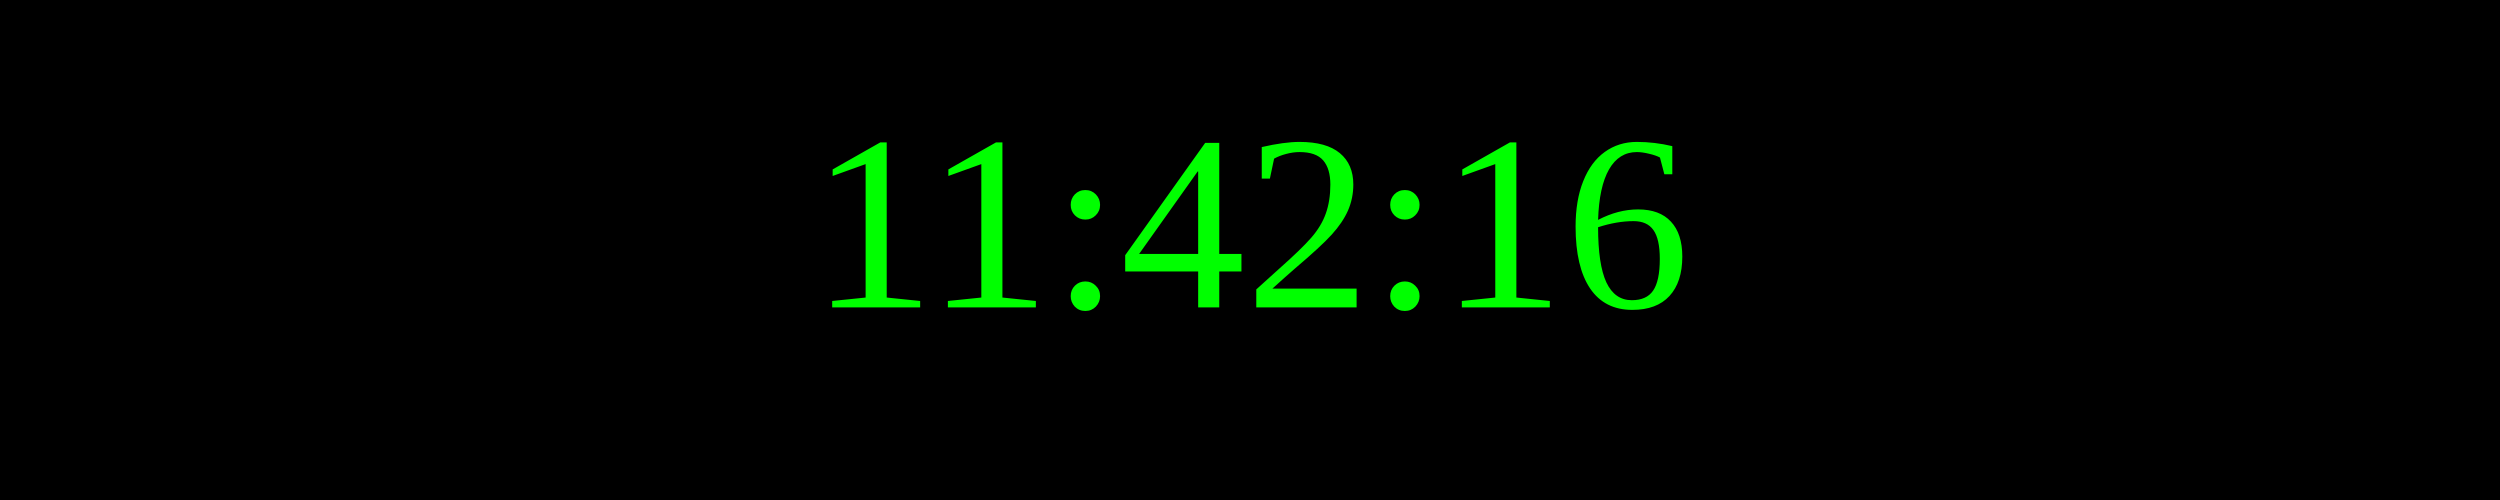
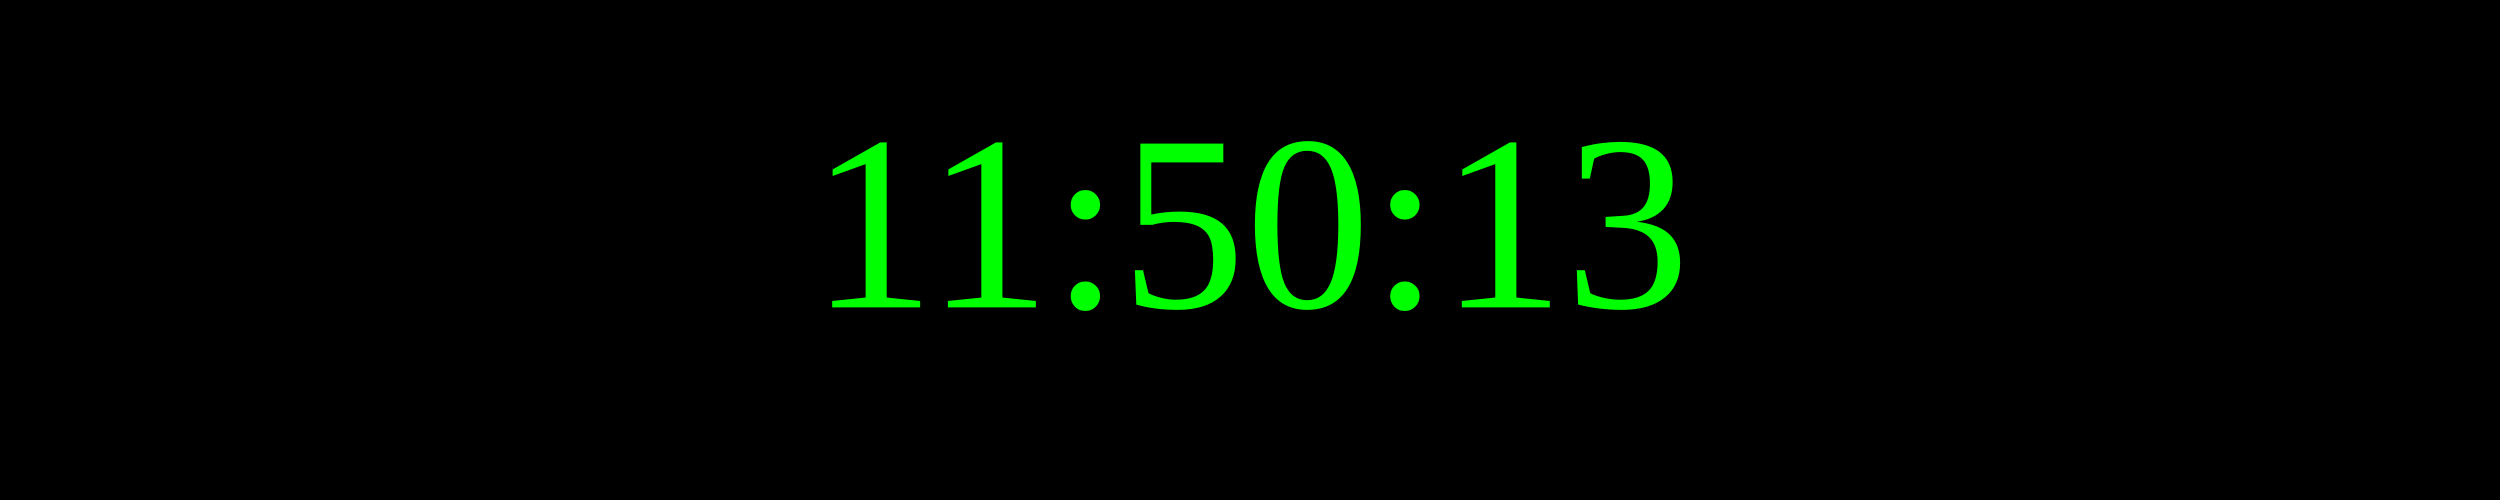
<svg xmlns="http://www.w3.org/2000/svg" width="250" height="50">
  <rect width="100%" height="100%" fill="black" />
  <text x="50%" y="50%" font-size="25" fill="lime" text-anchor="middle" dominant-baseline="middle">
- 11:42:16
+ 11:50:13
</text>
</svg>
